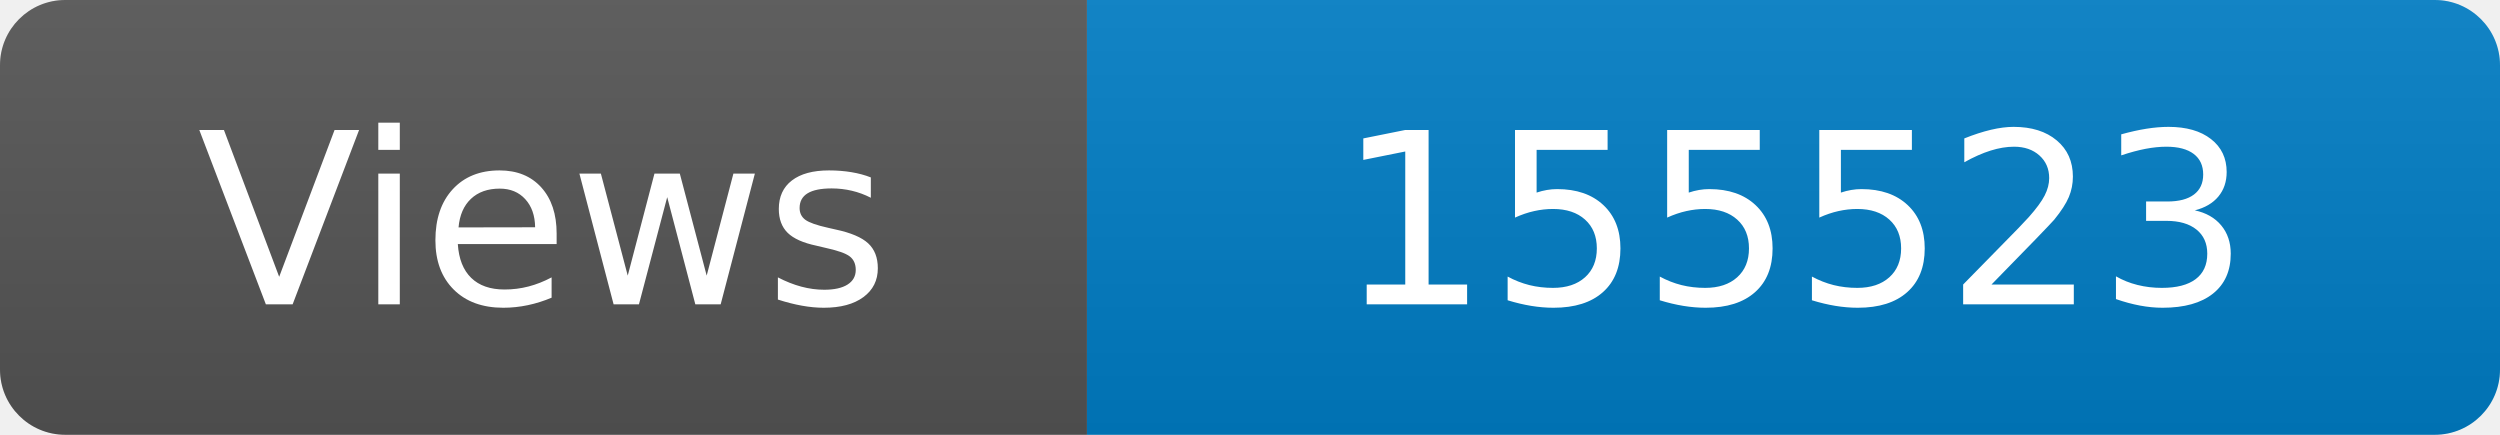
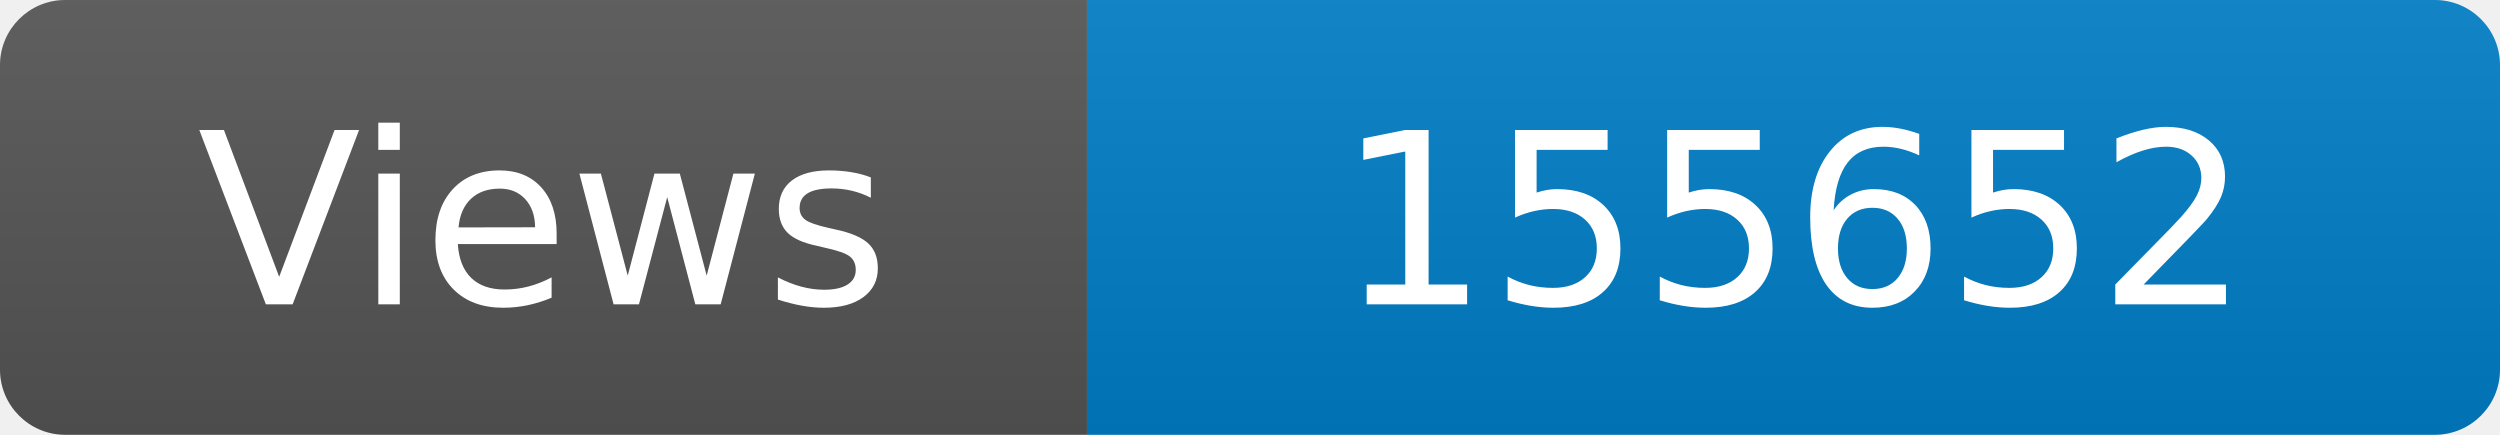
<svg xmlns="http://www.w3.org/2000/svg" width="115" height="20" role="img" aria-label="Maintained?: yes">
  <linearGradient id="s" x2="0" y2="100%">
    <stop offset="0" stop-color="#bbb" stop-opacity=".1" />
    <stop offset="1" stop-opacity=".1" />
  </linearGradient>
  <clipPath id="r">
    <rect width="115" height="20" rx="3" fill="#fff" />
  </clipPath>
  <g clip-path="url(#r)">
    <rect width="50" height="20" fill="#555" />
    <rect x="50" width="160" height="20" fill="#007ec6" />
    <rect width="115" height="20" fill="url(#s)" />
  </g>
  <g fill="#fff" text-anchor="middle" font-family="Verdana,Geneva,DejaVu Sans,sans-serif" font-size="110">
    <text x="250" y="140" transform="scale(.1)" fill="#fff">Views</text>
-     <text x="825" y="140" transform="scale(.1)" fill="#fff">155523</text>
+     <text x="825" y="140" transform="scale(.1)" fill="#fff">155652</text>
  </g>
</svg>
